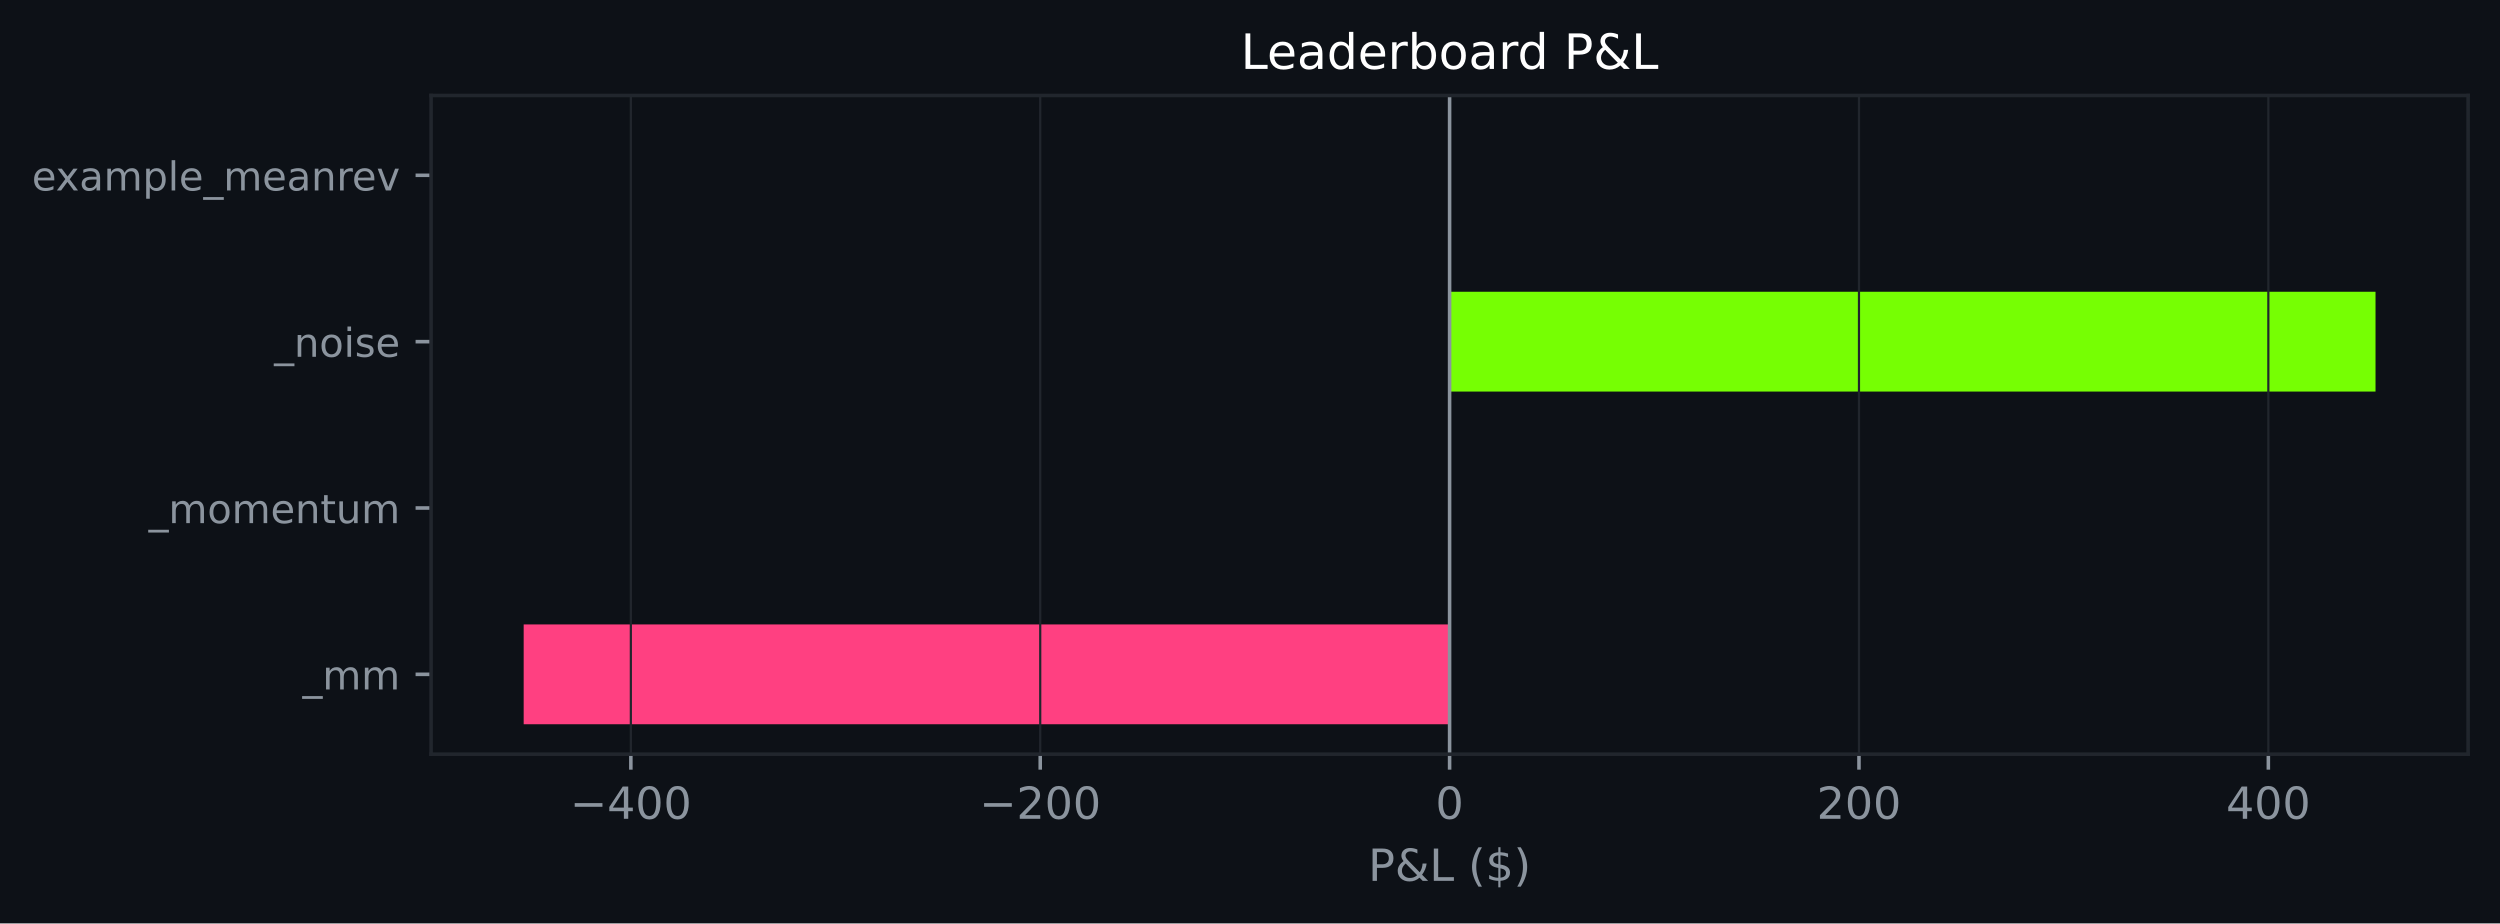
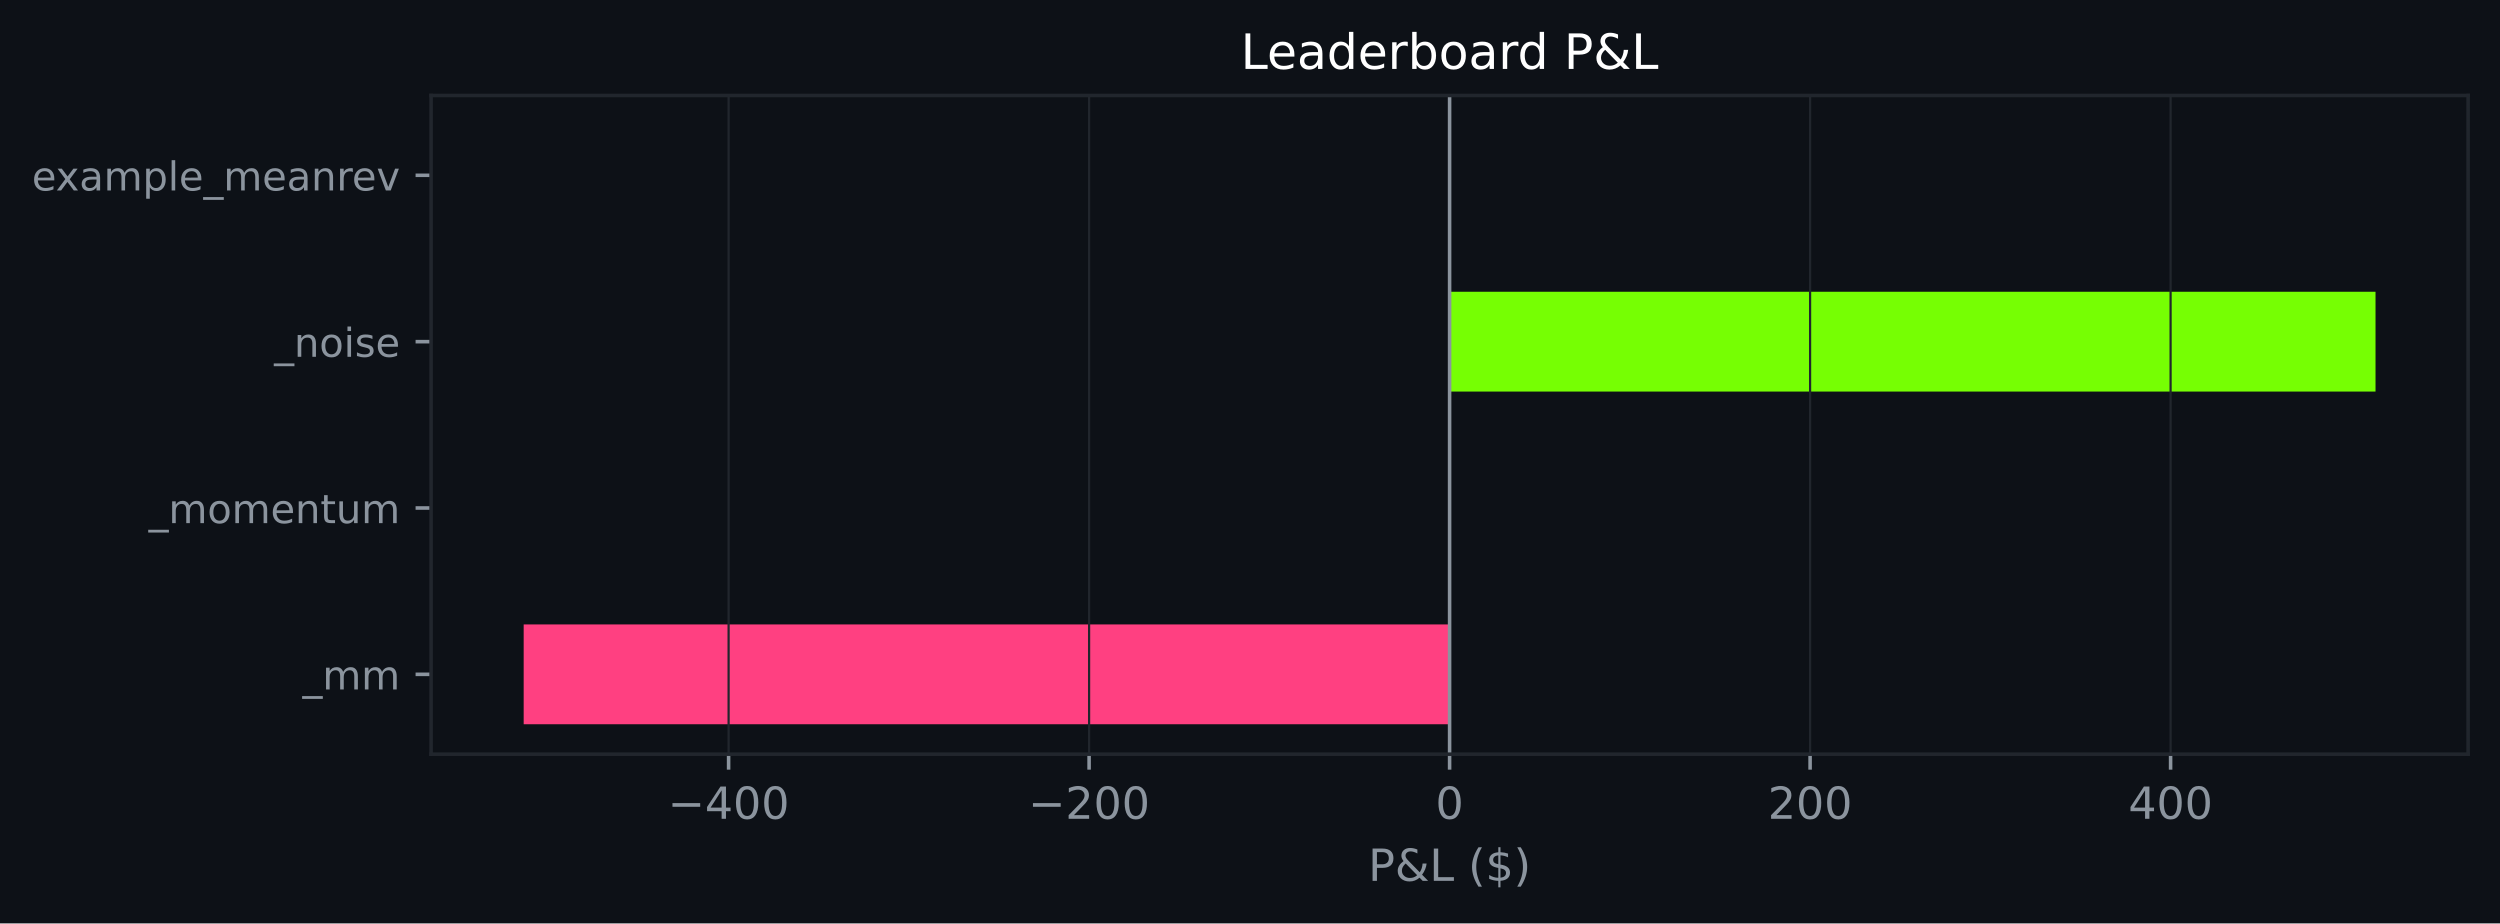
<svg xmlns="http://www.w3.org/2000/svg" xmlns:xlink="http://www.w3.org/1999/xlink" width="564.45pt" height="208.479pt" viewBox="0 0 564.45 208.479" version="1.1">
  <defs>
    <style type="text/css">*{stroke-linejoin: round; stroke-linecap: butt}</style>
  </defs>
  <g id="figure_1">
    <g id="patch_1">
      <path d="M 0 208.479  L 564.45 208.479  L 564.45 0  L 0 0  z " style="fill: #0d1117" />
    </g>
    <g id="axes_1">
      <g id="patch_2">
        <path d="M 97.33 170.279  L 557.25 170.279  L 557.25 21.558  L 97.33 21.558  z " style="fill: #0d1117" />
      </g>
      <g id="patch_3">
-         <path d="M 327.29 163.519  L 118.236 163.519  L 118.236 140.985  L 327.29 140.985  z " clip-path="url(#pac00c36cc8)" style="fill: #ff4081" />
+         <path d="M 327.29 163.519  L 118.236 163.519  L 118.236 140.985  L 327.29 140.985  z " clip-path="url(#pc4168c1bd7)" style="fill: #ff4081" />
      </g>
      <g id="patch_4">
-         <path d="M 327.29 125.963  L 327.29 125.963  L 327.29 103.43  L 327.29 103.43  z " clip-path="url(#pac00c36cc8)" style="fill: #76ff03" />
+         <path d="M 327.29 125.963  L 327.29 125.963  L 327.29 103.43  L 327.29 103.43  z " clip-path="url(#pc4168c1bd7)" style="fill: #76ff03" />
      </g>
      <g id="patch_5">
-         <path d="M 327.29 88.407  L 536.345 88.407  L 536.345 65.874  L 327.29 65.874  z " clip-path="url(#pac00c36cc8)" style="fill: #76ff03" />
+         <path d="M 327.29 88.407  L 536.345 88.407  L 536.345 65.874  L 327.29 65.874  z " clip-path="url(#pc4168c1bd7)" style="fill: #76ff03" />
      </g>
      <g id="patch_6">
-         <path d="M 327.29 50.852  L 327.29 50.852  L 327.29 28.318  L 327.29 28.318  z " clip-path="url(#pac00c36cc8)" style="fill: #76ff03" />
+         <path d="M 327.29 50.852  L 327.29 50.852  L 327.29 28.318  L 327.29 28.318  z " clip-path="url(#pc4168c1bd7)" style="fill: #76ff03" />
      </g>
      <g id="matplotlib.axis_1">
        <g id="xtick_1">
          <g id="line2d_1">
-             <path d="M 142.434 170.279  L 142.434 21.558  " clip-path="url(#pac00c36cc8)" style="fill: none; stroke: #21262d; stroke-width: 0.5; stroke-linecap: square" />
+             <path d="M 164.504 170.279  L 164.504 21.558  " clip-path="url(#pc4168c1bd7)" style="fill: none; stroke: #21262d; stroke-width: 0.5; stroke-linecap: square" />
          </g>
          <g id="line2d_2">
            <defs>
-               <path id="m5aa42e0045" d="M 0 0  L 0 3.5  " style="stroke: #8b949e; stroke-width: 0.8" />
+               <path id="m5f4ecc7d90" d="M 0 0  L 0 3.5  " style="stroke: #8b949e; stroke-width: 0.8" />
            </defs>
            <g>
-               <use xlink:href="#m5aa42e0045" x="142.434" y="170.279" style="fill: #8b949e; stroke: #8b949e; stroke-width: 0.8" />
+               <use xlink:href="#m5f4ecc7d90" x="164.504" y="170.279" style="fill: #8b949e; stroke: #8b949e; stroke-width: 0.8" />
            </g>
          </g>
          <g id="text_1">
-             <g style="fill: #8b949e" transform="translate(128.7001 184.8762) scale(0.1 -0.1)">
+             <g style="fill: #8b949e" transform="translate(150.7703 184.8762) scale(0.1 -0.1)">
              <defs>
                <path id="DejaVuSans-c9c" d="M 678 2272  L 4684 2272  L 4684 1741  L 678 1741  L 678 2272  z " transform="scale(0.015625)" />
                <path id="DejaVuSans-17" d="M 2419 4116  L 825 1625  L 2419 1625  L 2419 4116  z M 2253 4666  L 3047 4666  L 3047 1625  L 3713 1625  L 3713 1100  L 3047 1100  L 3047 0  L 2419 0  L 2419 1100  L 313 1100  L 313 1709  L 2253 4666  z " transform="scale(0.015625)" />
                <path id="DejaVuSans-13" d="M 2034 4250  Q 1547 4250 1301 3770  Q 1056 3291 1056 2328  Q 1056 1369 1301 889  Q 1547 409 2034 409  Q 2525 409 2770 889  Q 3016 1369 3016 2328  Q 3016 3291 2770 3770  Q 2525 4250 2034 4250  z M 2034 4750  Q 2819 4750 3233 4129  Q 3647 3509 3647 2328  Q 3647 1150 3233 529  Q 2819 -91 2034 -91  Q 1250 -91 836 529  Q 422 1150 422 2328  Q 422 3509 836 4129  Q 1250 4750 2034 4750  z " transform="scale(0.015625)" />
              </defs>
              <use xlink:href="#DejaVuSans-c9c" />
              <use xlink:href="#DejaVuSans-17" transform="translate(83.79688 0)" />
              <use xlink:href="#DejaVuSans-13" transform="translate(147.4219 0)" />
              <use xlink:href="#DejaVuSans-13" transform="translate(211.0469 0)" />
            </g>
          </g>
        </g>
        <g id="xtick_2">
          <g id="line2d_3">
-             <path d="M 234.862 170.279  L 234.862 21.558  " clip-path="url(#pac00c36cc8)" style="fill: none; stroke: #21262d; stroke-width: 0.5; stroke-linecap: square" />
+             <path d="M 245.897 170.279  L 245.897 21.558  " clip-path="url(#pc4168c1bd7)" style="fill: none; stroke: #21262d; stroke-width: 0.5; stroke-linecap: square" />
          </g>
          <g id="line2d_4">
            <g>
-               <use xlink:href="#m5aa42e0045" x="234.862" y="170.279" style="fill: #8b949e; stroke: #8b949e; stroke-width: 0.8" />
+               <use xlink:href="#m5f4ecc7d90" x="245.897" y="170.279" style="fill: #8b949e; stroke: #8b949e; stroke-width: 0.8" />
            </g>
          </g>
          <g id="text_2">
-             <g style="fill: #8b949e" transform="translate(221.1285 184.8762) scale(0.1 -0.1)">
+             <g style="fill: #8b949e" transform="translate(232.1636 184.8762) scale(0.1 -0.1)">
              <defs>
                <path id="DejaVuSans-15" d="M 1228 531  L 3431 531  L 3431 0  L 469 0  L 469 531  Q 828 903 1448 1529  Q 2069 2156 2228 2338  Q 2531 2678 2651 2914  Q 2772 3150 2772 3378  Q 2772 3750 2511 3984  Q 2250 4219 1831 4219  Q 1534 4219 1204 4116  Q 875 4013 500 3803  L 500 4441  Q 881 4594 1212 4672  Q 1544 4750 1819 4750  Q 2544 4750 2975 4387  Q 3406 4025 3406 3419  Q 3406 3131 3298 2873  Q 3191 2616 2906 2266  Q 2828 2175 2409 1742  Q 1991 1309 1228 531  z " transform="scale(0.015625)" />
              </defs>
              <use xlink:href="#DejaVuSans-c9c" />
              <use xlink:href="#DejaVuSans-15" transform="translate(83.79688 0)" />
              <use xlink:href="#DejaVuSans-13" transform="translate(147.4219 0)" />
              <use xlink:href="#DejaVuSans-13" transform="translate(211.0469 0)" />
            </g>
          </g>
        </g>
        <g id="xtick_3">
          <g id="line2d_5">
-             <path d="M 327.29 170.279  L 327.29 21.558  " clip-path="url(#pac00c36cc8)" style="fill: none; stroke: #21262d; stroke-width: 0.5; stroke-linecap: square" />
+             <path d="M 327.29 170.279  L 327.29 21.558  " clip-path="url(#pc4168c1bd7)" style="fill: none; stroke: #21262d; stroke-width: 0.5; stroke-linecap: square" />
          </g>
          <g id="line2d_6">
            <g>
-               <use xlink:href="#m5aa42e0045" x="327.29" y="170.279" style="fill: #8b949e; stroke: #8b949e; stroke-width: 0.8" />
+               <use xlink:href="#m5f4ecc7d90" x="327.29" y="170.279" style="fill: #8b949e; stroke: #8b949e; stroke-width: 0.8" />
            </g>
          </g>
          <g id="text_3">
            <g style="fill: #8b949e" transform="translate(324.1092 184.8762) scale(0.1 -0.1)">
              <use xlink:href="#DejaVuSans-13" />
            </g>
          </g>
        </g>
        <g id="xtick_4">
          <g id="line2d_7">
-             <path d="M 419.719 170.279  L 419.719 21.558  " clip-path="url(#pac00c36cc8)" style="fill: none; stroke: #21262d; stroke-width: 0.5; stroke-linecap: square" />
+             <path d="M 408.684 170.279  L 408.684 21.558  " clip-path="url(#pc4168c1bd7)" style="fill: none; stroke: #21262d; stroke-width: 0.5; stroke-linecap: square" />
          </g>
          <g id="line2d_8">
            <g>
-               <use xlink:href="#m5aa42e0045" x="419.719" y="170.279" style="fill: #8b949e; stroke: #8b949e; stroke-width: 0.8" />
+               <use xlink:href="#m5f4ecc7d90" x="408.684" y="170.279" style="fill: #8b949e; stroke: #8b949e; stroke-width: 0.8" />
            </g>
          </g>
          <g id="text_4">
-             <g style="fill: #8b949e" transform="translate(410.1751 184.8762) scale(0.1 -0.1)">
+             <g style="fill: #8b949e" transform="translate(399.14 184.8762) scale(0.1 -0.1)">
              <use xlink:href="#DejaVuSans-15" />
              <use xlink:href="#DejaVuSans-13" transform="translate(63.625 0)" />
              <use xlink:href="#DejaVuSans-13" transform="translate(127.25 0)" />
            </g>
          </g>
        </g>
        <g id="xtick_5">
          <g id="line2d_9">
-             <path d="M 512.147 170.279  L 512.147 21.558  " clip-path="url(#pac00c36cc8)" style="fill: none; stroke: #21262d; stroke-width: 0.5; stroke-linecap: square" />
+             <path d="M 490.077 170.279  L 490.077 21.558  " clip-path="url(#pc4168c1bd7)" style="fill: none; stroke: #21262d; stroke-width: 0.5; stroke-linecap: square" />
          </g>
          <g id="line2d_10">
            <g>
-               <use xlink:href="#m5aa42e0045" x="512.147" y="170.279" style="fill: #8b949e; stroke: #8b949e; stroke-width: 0.8" />
+               <use xlink:href="#m5f4ecc7d90" x="490.077" y="170.279" style="fill: #8b949e; stroke: #8b949e; stroke-width: 0.8" />
            </g>
          </g>
          <g id="text_5">
-             <g style="fill: #8b949e" transform="translate(502.6035 184.8762) scale(0.1 -0.1)">
+             <g style="fill: #8b949e" transform="translate(480.5333 184.8762) scale(0.1 -0.1)">
              <use xlink:href="#DejaVuSans-17" />
              <use xlink:href="#DejaVuSans-13" transform="translate(63.625 0)" />
              <use xlink:href="#DejaVuSans-13" transform="translate(127.25 0)" />
            </g>
          </g>
        </g>
        <g id="text_6">
          <g style="fill: #8b949e" transform="translate(308.9186 198.877) scale(0.1 -0.1)">
            <defs>
              <path id="DejaVuSans-33" d="M 1259 4147  L 1259 2394  L 2053 2394  Q 2494 2394 2734 2622  Q 2975 2850 2975 3272  Q 2975 3691 2734 3919  Q 2494 4147 2053 4147  L 1259 4147  z M 628 4666  L 2053 4666  Q 2838 4666 3239 4311  Q 3641 3956 3641 3272  Q 3641 2581 3239 2228  Q 2838 1875 2053 1875  L 1259 1875  L 1259 0  L 628 0  L 628 4666  z " transform="scale(0.015625)" />
              <path id="DejaVuSans-9" d="M 1556 2509  Q 1272 2256 1139 2004  Q 1006 1753 1006 1478  Q 1006 1022 1337 719  Q 1669 416 2169 416  Q 2466 416 2725 514  Q 2984 613 3213 813  L 1556 2509  z M 1997 2859  L 3584 1234  Q 3769 1513 3872 1830  Q 3975 2147 3994 2503  L 4575 2503  Q 4538 2091 4375 1687  Q 4213 1284 3922 891  L 4794 0  L 4006 0  L 3559 459  Q 3234 181 2878 45  Q 2522 -91 2113 -91  Q 1359 -91 881 339  Q 403 769 403 1441  Q 403 1841 612 2192  Q 822 2544 1241 2853  Q 1091 3050 1012 3245  Q 934 3441 934 3628  Q 934 4134 1281 4442  Q 1628 4750 2203 4750  Q 2463 4750 2720 4694  Q 2978 4638 3244 4525  L 3244 3956  Q 2972 4103 2725 4179  Q 2478 4256 2266 4256  Q 1938 4256 1733 4082  Q 1528 3909 1528 3634  Q 1528 3475 1620 3314  Q 1713 3153 1997 2859  z " transform="scale(0.015625)" />
              <path id="DejaVuSans-2f" d="M 628 4666  L 1259 4666  L 1259 531  L 3531 531  L 3531 0  L 628 0  L 628 4666  z " transform="scale(0.015625)" />
              <path id="DejaVuSans-3" transform="scale(0.015625)" />
              <path id="DejaVuSans-b" d="M 1984 4856  Q 1566 4138 1362 3434  Q 1159 2731 1159 2009  Q 1159 1288 1364 580  Q 1569 -128 1984 -844  L 1484 -844  Q 1016 -109 783 600  Q 550 1309 550 2009  Q 550 2706 781 3412  Q 1013 4119 1484 4856  L 1984 4856  z " transform="scale(0.015625)" />
              <path id="DejaVuSans-7" d="M 2163 -941  L 1850 -941  L 1847 0  Q 1519 6 1191 76  Q 863 147 531 288  L 531 850  Q 850 650 1176 548  Q 1503 447 1850 444  L 1850 1869  Q 1159 1981 845 2250  Q 531 2519 531 2988  Q 531 3497 872 3790  Q 1213 4084 1850 4128  L 1850 4863  L 2163 4863  L 2163 4138  Q 2453 4125 2725 4076  Q 2997 4028 3256 3944  L 3256 3397  Q 2997 3528 2723 3600  Q 2450 3672 2163 3684  L 2163 2350  Q 2872 2241 3206 1959  Q 3541 1678 3541 1191  Q 3541 663 3186 358  Q 2831 53 2163 6  L 2163 -941  z M 1850 2406  L 1850 3688  Q 1488 3647 1297 3481  Q 1106 3316 1106 3041  Q 1106 2772 1282 2622  Q 1459 2472 1850 2406  z M 2163 1806  L 2163 453  Q 2559 506 2761 678  Q 2963 850 2963 1131  Q 2963 1406 2770 1568  Q 2578 1731 2163 1806  z " transform="scale(0.015625)" />
              <path id="DejaVuSans-c" d="M 513 4856  L 1013 4856  Q 1481 4119 1714 3412  Q 1947 2706 1947 2009  Q 1947 1309 1714 600  Q 1481 -109 1013 -844  L 513 -844  Q 928 -128 1133 580  Q 1338 1288 1338 2009  Q 1338 2731 1133 3434  Q 928 4138 513 4856  z " transform="scale(0.015625)" />
            </defs>
            <use xlink:href="#DejaVuSans-33" />
            <use xlink:href="#DejaVuSans-9" transform="translate(60.29688 0)" />
            <use xlink:href="#DejaVuSans-2f" transform="translate(138.2812 0)" />
            <use xlink:href="#DejaVuSans-3" transform="translate(194 0)" />
            <use xlink:href="#DejaVuSans-b" transform="translate(225.7812 0)" />
            <use xlink:href="#DejaVuSans-7" transform="translate(264.7969 0)" />
            <use xlink:href="#DejaVuSans-c" transform="translate(328.4219 0)" />
          </g>
        </g>
      </g>
      <g id="matplotlib.axis_2">
        <g id="ytick_1">
          <g id="line2d_11">
            <defs>
-               <path id="m676aa85ee6" d="M 0 0  L -3.5 0  " style="stroke: #8b949e; stroke-width: 0.8" />
+               <path id="mb47d747bf1" d="M 0 0  L -3.5 0  " style="stroke: #8b949e; stroke-width: 0.8" />
            </defs>
            <g>
-               <use xlink:href="#m676aa85ee6" x="97.33" y="152.252" style="fill: #8b949e; stroke: #8b949e; stroke-width: 0.8" />
+               <use xlink:href="#mb47d747bf1" x="97.33" y="152.252" style="fill: #8b949e; stroke: #8b949e; stroke-width: 0.8" />
            </g>
          </g>
          <g id="text_7">
            <g style="fill: #8b949e" transform="translate(68.29734 155.6708) scale(0.09 -0.09)">
              <defs>
                <path id="DejaVuSans-42" d="M 3263 -1063  L 3263 -1509  L -63 -1509  L -63 -1063  L 3263 -1063  z " transform="scale(0.015625)" />
                <path id="DejaVuSans-50" d="M 3328 2828  Q 3544 3216 3844 3400  Q 4144 3584 4550 3584  Q 5097 3584 5394 3201  Q 5691 2819 5691 2113  L 5691 0  L 5113 0  L 5113 2094  Q 5113 2597 4934 2840  Q 4756 3084 4391 3084  Q 3944 3084 3684 2787  Q 3425 2491 3425 1978  L 3425 0  L 2847 0  L 2847 2094  Q 2847 2600 2669 2842  Q 2491 3084 2119 3084  Q 1678 3084 1418 2786  Q 1159 2488 1159 1978  L 1159 0  L 581 0  L 581 3500  L 1159 3500  L 1159 2956  Q 1356 3278 1631 3431  Q 1906 3584 2284 3584  Q 2666 3584 2933 3390  Q 3200 3197 3328 2828  z " transform="scale(0.015625)" />
              </defs>
              <use xlink:href="#DejaVuSans-42" />
              <use xlink:href="#DejaVuSans-50" transform="translate(50 0)" />
              <use xlink:href="#DejaVuSans-50" transform="translate(147.4062 0)" />
            </g>
          </g>
        </g>
        <g id="ytick_2">
          <g id="line2d_12">
            <g>
-               <use xlink:href="#m676aa85ee6" x="97.33" y="114.696" style="fill: #8b949e; stroke: #8b949e; stroke-width: 0.8" />
+               <use xlink:href="#mb47d747bf1" x="97.33" y="114.696" style="fill: #8b949e; stroke: #8b949e; stroke-width: 0.8" />
            </g>
          </g>
          <g id="text_8">
            <g style="fill: #8b949e" transform="translate(33.55031 118.1152) scale(0.09 -0.09)">
              <defs>
                <path id="DejaVuSans-52" d="M 1959 3097  Q 1497 3097 1228 2736  Q 959 2375 959 1747  Q 959 1119 1226 758  Q 1494 397 1959 397  Q 2419 397 2687 759  Q 2956 1122 2956 1747  Q 2956 2369 2687 2733  Q 2419 3097 1959 3097  z M 1959 3584  Q 2709 3584 3137 3096  Q 3566 2609 3566 1747  Q 3566 888 3137 398  Q 2709 -91 1959 -91  Q 1206 -91 779 398  Q 353 888 353 1747  Q 353 2609 779 3096  Q 1206 3584 1959 3584  z " transform="scale(0.015625)" />
                <path id="DejaVuSans-48" d="M 3597 1894  L 3597 1613  L 953 1613  Q 991 1019 1311 708  Q 1631 397 2203 397  Q 2534 397 2845 478  Q 3156 559 3463 722  L 3463 178  Q 3153 47 2828 -22  Q 2503 -91 2169 -91  Q 1331 -91 842 396  Q 353 884 353 1716  Q 353 2575 817 3079  Q 1281 3584 2069 3584  Q 2775 3584 3186 3129  Q 3597 2675 3597 1894  z M 3022 2063  Q 3016 2534 2758 2815  Q 2500 3097 2075 3097  Q 1594 3097 1305 2825  Q 1016 2553 972 2059  L 3022 2063  z " transform="scale(0.015625)" />
                <path id="DejaVuSans-51" d="M 3513 2113  L 3513 0  L 2938 0  L 2938 2094  Q 2938 2591 2744 2837  Q 2550 3084 2163 3084  Q 1697 3084 1428 2787  Q 1159 2491 1159 1978  L 1159 0  L 581 0  L 581 3500  L 1159 3500  L 1159 2956  Q 1366 3272 1645 3428  Q 1925 3584 2291 3584  Q 2894 3584 3203 3211  Q 3513 2838 3513 2113  z " transform="scale(0.015625)" />
                <path id="DejaVuSans-57" d="M 1172 4494  L 1172 3500  L 2356 3500  L 2356 3053  L 1172 3053  L 1172 1153  Q 1172 725 1289 603  Q 1406 481 1766 481  L 2356 481  L 2356 0  L 1766 0  Q 1100 0 847 248  Q 594 497 594 1153  L 594 3053  L 172 3053  L 172 3500  L 594 3500  L 594 4494  L 1172 4494  z " transform="scale(0.015625)" />
                <path id="DejaVuSans-58" d="M 544 1381  L 544 3500  L 1119 3500  L 1119 1403  Q 1119 906 1312 657  Q 1506 409 1894 409  Q 2359 409 2629 706  Q 2900 1003 2900 1516  L 2900 3500  L 3475 3500  L 3475 0  L 2900 0  L 2900 538  Q 2691 219 2414 64  Q 2138 -91 1772 -91  Q 1169 -91 856 284  Q 544 659 544 1381  z M 1991 3584  L 1991 3584  z " transform="scale(0.015625)" />
              </defs>
              <use xlink:href="#DejaVuSans-42" />
              <use xlink:href="#DejaVuSans-50" transform="translate(50 0)" />
              <use xlink:href="#DejaVuSans-52" transform="translate(147.4062 0)" />
              <use xlink:href="#DejaVuSans-50" transform="translate(208.5938 0)" />
              <use xlink:href="#DejaVuSans-48" transform="translate(306 0)" />
              <use xlink:href="#DejaVuSans-51" transform="translate(367.5312 0)" />
              <use xlink:href="#DejaVuSans-57" transform="translate(430.9062 0)" />
              <use xlink:href="#DejaVuSans-58" transform="translate(470.1094 0)" />
              <use xlink:href="#DejaVuSans-50" transform="translate(533.4844 0)" />
            </g>
          </g>
        </g>
        <g id="ytick_3">
          <g id="line2d_13">
            <g>
-               <use xlink:href="#m676aa85ee6" x="97.33" y="77.141" style="fill: #8b949e; stroke: #8b949e; stroke-width: 0.8" />
+               <use xlink:href="#mb47d747bf1" x="97.33" y="77.141" style="fill: #8b949e; stroke: #8b949e; stroke-width: 0.8" />
            </g>
          </g>
          <g id="text_9">
            <g style="fill: #8b949e" transform="translate(61.89328 80.55989) scale(0.09 -0.09)">
              <defs>
                <path id="DejaVuSans-4c" d="M 603 3500  L 1178 3500  L 1178 0  L 603 0  L 603 3500  z M 603 4863  L 1178 4863  L 1178 4134  L 603 4134  L 603 4863  z " transform="scale(0.015625)" />
                <path id="DejaVuSans-56" d="M 2834 3397  L 2834 2853  Q 2591 2978 2328 3040  Q 2066 3103 1784 3103  Q 1356 3103 1142 2972  Q 928 2841 928 2578  Q 928 2378 1081 2264  Q 1234 2150 1697 2047  L 1894 2003  Q 2506 1872 2764 1633  Q 3022 1394 3022 966  Q 3022 478 2636 193  Q 2250 -91 1575 -91  Q 1294 -91 989 -36  Q 684 19 347 128  L 347 722  Q 666 556 975 473  Q 1284 391 1588 391  Q 1994 391 2212 530  Q 2431 669 2431 922  Q 2431 1156 2273 1281  Q 2116 1406 1581 1522  L 1381 1569  Q 847 1681 609 1914  Q 372 2147 372 2553  Q 372 3047 722 3315  Q 1072 3584 1716 3584  Q 2034 3584 2315 3537  Q 2597 3491 2834 3397  z " transform="scale(0.015625)" />
              </defs>
              <use xlink:href="#DejaVuSans-42" />
              <use xlink:href="#DejaVuSans-51" transform="translate(50 0)" />
              <use xlink:href="#DejaVuSans-52" transform="translate(113.375 0)" />
              <use xlink:href="#DejaVuSans-4c" transform="translate(174.5625 0)" />
              <use xlink:href="#DejaVuSans-56" transform="translate(202.3438 0)" />
              <use xlink:href="#DejaVuSans-48" transform="translate(254.4375 0)" />
            </g>
          </g>
        </g>
        <g id="ytick_4">
          <g id="line2d_14">
            <g>
-               <use xlink:href="#m676aa85ee6" x="97.33" y="39.585" style="fill: #8b949e; stroke: #8b949e; stroke-width: 0.8" />
+               <use xlink:href="#mb47d747bf1" x="97.33" y="39.585" style="fill: #8b949e; stroke: #8b949e; stroke-width: 0.8" />
            </g>
          </g>
          <g id="text_10">
            <g style="fill: #8b949e" transform="translate(7.2 43.00427) scale(0.09 -0.09)">
              <defs>
                <path id="DejaVuSans-5b" d="M 3513 3500  L 2247 1797  L 3578 0  L 2900 0  L 1881 1375  L 863 0  L 184 0  L 1544 1831  L 300 3500  L 978 3500  L 1906 2253  L 2834 3500  L 3513 3500  z " transform="scale(0.015625)" />
                <path id="DejaVuSans-44" d="M 2194 1759  Q 1497 1759 1228 1600  Q 959 1441 959 1056  Q 959 750 1161 570  Q 1363 391 1709 391  Q 2188 391 2477 730  Q 2766 1069 2766 1631  L 2766 1759  L 2194 1759  z M 3341 1997  L 3341 0  L 2766 0  L 2766 531  Q 2569 213 2275 61  Q 1981 -91 1556 -91  Q 1019 -91 701 211  Q 384 513 384 1019  Q 384 1609 779 1909  Q 1175 2209 1959 2209  L 2766 2209  L 2766 2266  Q 2766 2663 2505 2880  Q 2244 3097 1772 3097  Q 1472 3097 1187 3025  Q 903 2953 641 2809  L 641 3341  Q 956 3463 1253 3523  Q 1550 3584 1831 3584  Q 2591 3584 2966 3190  Q 3341 2797 3341 1997  z " transform="scale(0.015625)" />
                <path id="DejaVuSans-53" d="M 1159 525  L 1159 -1331  L 581 -1331  L 581 3500  L 1159 3500  L 1159 2969  Q 1341 3281 1617 3432  Q 1894 3584 2278 3584  Q 2916 3584 3314 3078  Q 3713 2572 3713 1747  Q 3713 922 3314 415  Q 2916 -91 2278 -91  Q 1894 -91 1617 61  Q 1341 213 1159 525  z M 3116 1747  Q 3116 2381 2855 2742  Q 2594 3103 2138 3103  Q 1681 3103 1420 2742  Q 1159 2381 1159 1747  Q 1159 1113 1420 752  Q 1681 391 2138 391  Q 2594 391 2855 752  Q 3116 1113 3116 1747  z " transform="scale(0.015625)" />
                <path id="DejaVuSans-4f" d="M 603 4863  L 1178 4863  L 1178 0  L 603 0  L 603 4863  z " transform="scale(0.015625)" />
                <path id="DejaVuSans-55" d="M 2631 2963  Q 2534 3019 2420 3045  Q 2306 3072 2169 3072  Q 1681 3072 1420 2755  Q 1159 2438 1159 1844  L 1159 0  L 581 0  L 581 3500  L 1159 3500  L 1159 2956  Q 1341 3275 1631 3429  Q 1922 3584 2338 3584  Q 2397 3584 2469 3576  Q 2541 3569 2628 3553  L 2631 2963  z " transform="scale(0.015625)" />
                <path id="DejaVuSans-59" d="M 191 3500  L 800 3500  L 1894 563  L 2988 3500  L 3597 3500  L 2284 0  L 1503 0  L 191 3500  z " transform="scale(0.015625)" />
              </defs>
              <use xlink:href="#DejaVuSans-48" />
              <use xlink:href="#DejaVuSans-5b" transform="translate(59.78125 0)" />
              <use xlink:href="#DejaVuSans-44" transform="translate(118.9688 0)" />
              <use xlink:href="#DejaVuSans-50" transform="translate(180.25 0)" />
              <use xlink:href="#DejaVuSans-53" transform="translate(277.6562 0)" />
              <use xlink:href="#DejaVuSans-4f" transform="translate(341.1406 0)" />
              <use xlink:href="#DejaVuSans-48" transform="translate(368.9219 0)" />
              <use xlink:href="#DejaVuSans-42" transform="translate(430.4531 0)" />
              <use xlink:href="#DejaVuSans-50" transform="translate(480.4531 0)" />
              <use xlink:href="#DejaVuSans-48" transform="translate(577.8594 0)" />
              <use xlink:href="#DejaVuSans-44" transform="translate(639.3906 0)" />
              <use xlink:href="#DejaVuSans-51" transform="translate(700.6719 0)" />
              <use xlink:href="#DejaVuSans-55" transform="translate(764.0469 0)" />
              <use xlink:href="#DejaVuSans-48" transform="translate(802.9531 0)" />
              <use xlink:href="#DejaVuSans-59" transform="translate(864.4844 0)" />
            </g>
          </g>
        </g>
      </g>
      <g id="line2d_15">
-         <path d="M 327.29 170.279  L 327.29 21.558  " clip-path="url(#pac00c36cc8)" style="fill: none; stroke: #8b949e; stroke-width: 0.8; stroke-linecap: square" />
+         <path d="M 327.29 170.279  L 327.29 21.558  " clip-path="url(#pc4168c1bd7)" style="fill: none; stroke: #8b949e; stroke-width: 0.8; stroke-linecap: square" />
      </g>
      <g id="patch_7">
        <path d="M 97.33 170.279  L 97.33 21.558  " style="fill: none; stroke: #21262d; stroke-width: 0.8; stroke-linejoin: miter; stroke-linecap: square" />
      </g>
      <g id="patch_8">
        <path d="M 557.25 170.279  L 557.25 21.558  " style="fill: none; stroke: #21262d; stroke-width: 0.8; stroke-linejoin: miter; stroke-linecap: square" />
      </g>
      <g id="patch_9">
        <path d="M 97.33 170.279  L 557.25 170.279  " style="fill: none; stroke: #21262d; stroke-width: 0.8; stroke-linejoin: miter; stroke-linecap: square" />
      </g>
      <g id="patch_10">
        <path d="M 97.33 21.558  L 557.25 21.558  " style="fill: none; stroke: #21262d; stroke-width: 0.8; stroke-linejoin: miter; stroke-linecap: square" />
      </g>
      <g id="text_11">
        <g style="fill: #ffffff" transform="translate(280.1288 15.55828) scale(0.11 -0.11)">
          <defs>
            <path id="DejaVuSans-47" d="M 2906 2969  L 2906 4863  L 3481 4863  L 3481 0  L 2906 0  L 2906 525  Q 2725 213 2448 61  Q 2172 -91 1784 -91  Q 1150 -91 751 415  Q 353 922 353 1747  Q 353 2572 751 3078  Q 1150 3584 1784 3584  Q 2172 3584 2448 3432  Q 2725 3281 2906 2969  z M 947 1747  Q 947 1113 1208 752  Q 1469 391 1925 391  Q 2381 391 2643 752  Q 2906 1113 2906 1747  Q 2906 2381 2643 2742  Q 2381 3103 1925 3103  Q 1469 3103 1208 2742  Q 947 2381 947 1747  z " transform="scale(0.015625)" />
            <path id="DejaVuSans-45" d="M 3116 1747  Q 3116 2381 2855 2742  Q 2594 3103 2138 3103  Q 1681 3103 1420 2742  Q 1159 2381 1159 1747  Q 1159 1113 1420 752  Q 1681 391 2138 391  Q 2594 391 2855 752  Q 3116 1113 3116 1747  z M 1159 2969  Q 1341 3281 1617 3432  Q 1894 3584 2278 3584  Q 2916 3584 3314 3078  Q 3713 2572 3713 1747  Q 3713 922 3314 415  Q 2916 -91 2278 -91  Q 1894 -91 1617 61  Q 1341 213 1159 525  L 1159 0  L 581 0  L 581 4863  L 1159 4863  L 1159 2969  z " transform="scale(0.015625)" />
          </defs>
          <use xlink:href="#DejaVuSans-2f" />
          <use xlink:href="#DejaVuSans-48" transform="translate(53.96875 0)" />
          <use xlink:href="#DejaVuSans-44" transform="translate(115.5 0)" />
          <use xlink:href="#DejaVuSans-47" transform="translate(176.7812 0)" />
          <use xlink:href="#DejaVuSans-48" transform="translate(240.2656 0)" />
          <use xlink:href="#DejaVuSans-55" transform="translate(301.7969 0)" />
          <use xlink:href="#DejaVuSans-45" transform="translate(342.9062 0)" />
          <use xlink:href="#DejaVuSans-52" transform="translate(406.3906 0)" />
          <use xlink:href="#DejaVuSans-44" transform="translate(467.5781 0)" />
          <use xlink:href="#DejaVuSans-55" transform="translate(528.8594 0)" />
          <use xlink:href="#DejaVuSans-47" transform="translate(568.2188 0)" />
          <use xlink:href="#DejaVuSans-3" transform="translate(631.7031 0)" />
          <use xlink:href="#DejaVuSans-33" transform="translate(663.4844 0)" />
          <use xlink:href="#DejaVuSans-9" transform="translate(723.7812 0)" />
          <use xlink:href="#DejaVuSans-2f" transform="translate(801.7656 0)" />
        </g>
      </g>
    </g>
  </g>
  <defs>
-     <clipPath id="pac00c36cc8">
+     <clipPath id="pc4168c1bd7">
      <rect x="97.33" y="21.558" width="459.92" height="148.72" />
    </clipPath>
  </defs>
</svg>
